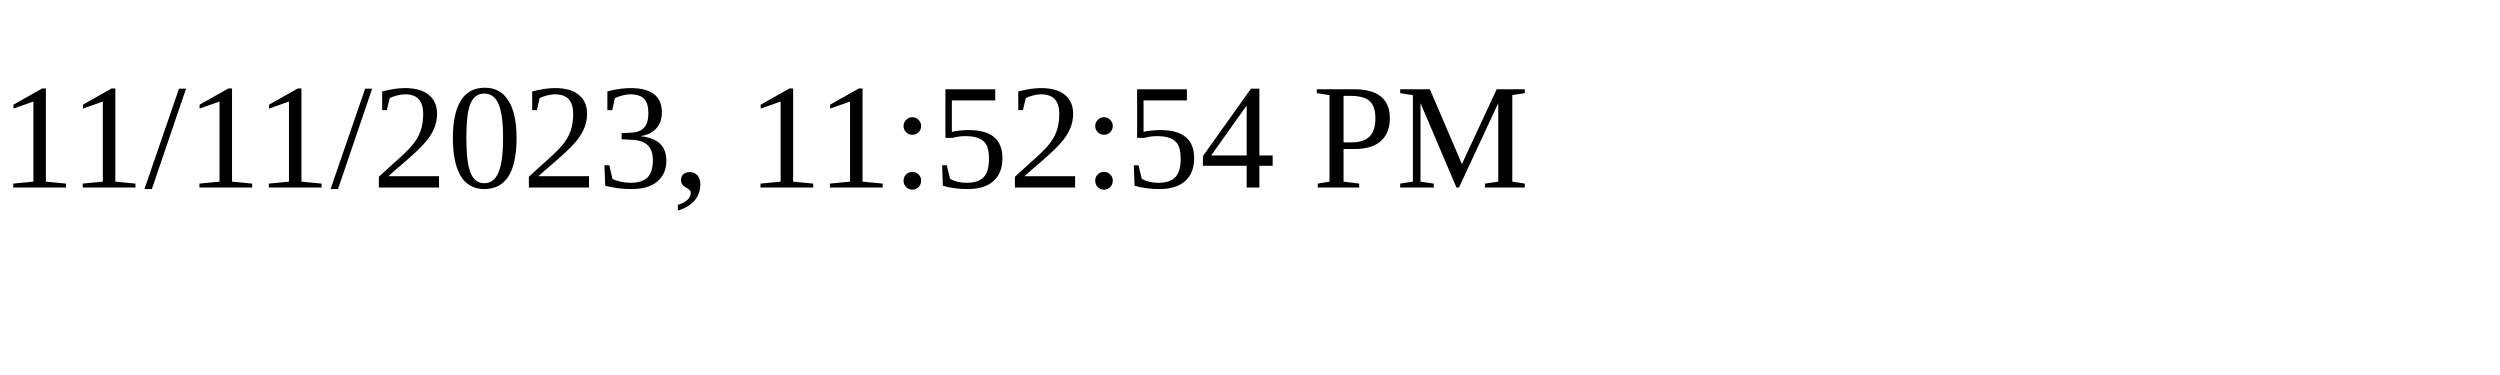
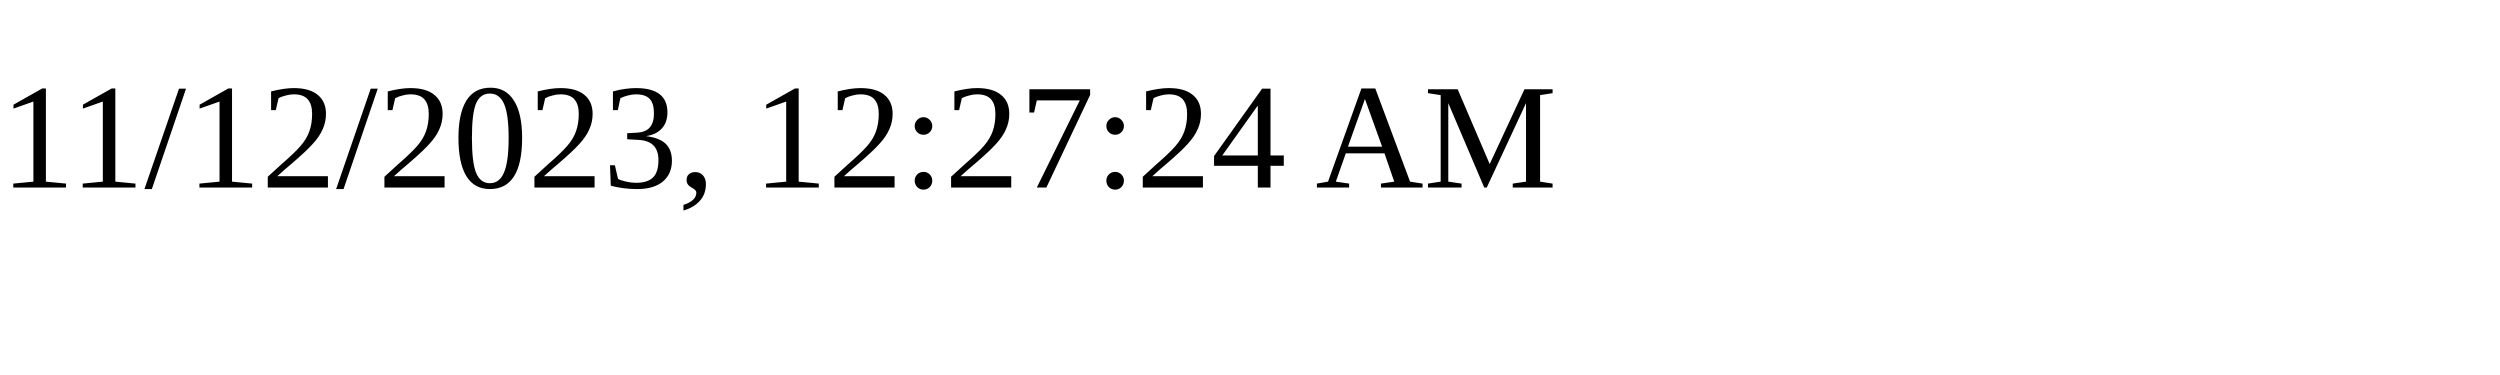
<svg xmlns="http://www.w3.org/2000/svg" height="30" width="200">
-   <text x="0" y="15">11/11/2023, 11:52:54 PM</text>
+   <text x="0" y="15">11/12/2023, 12:27:24 AM</text>
</svg>
